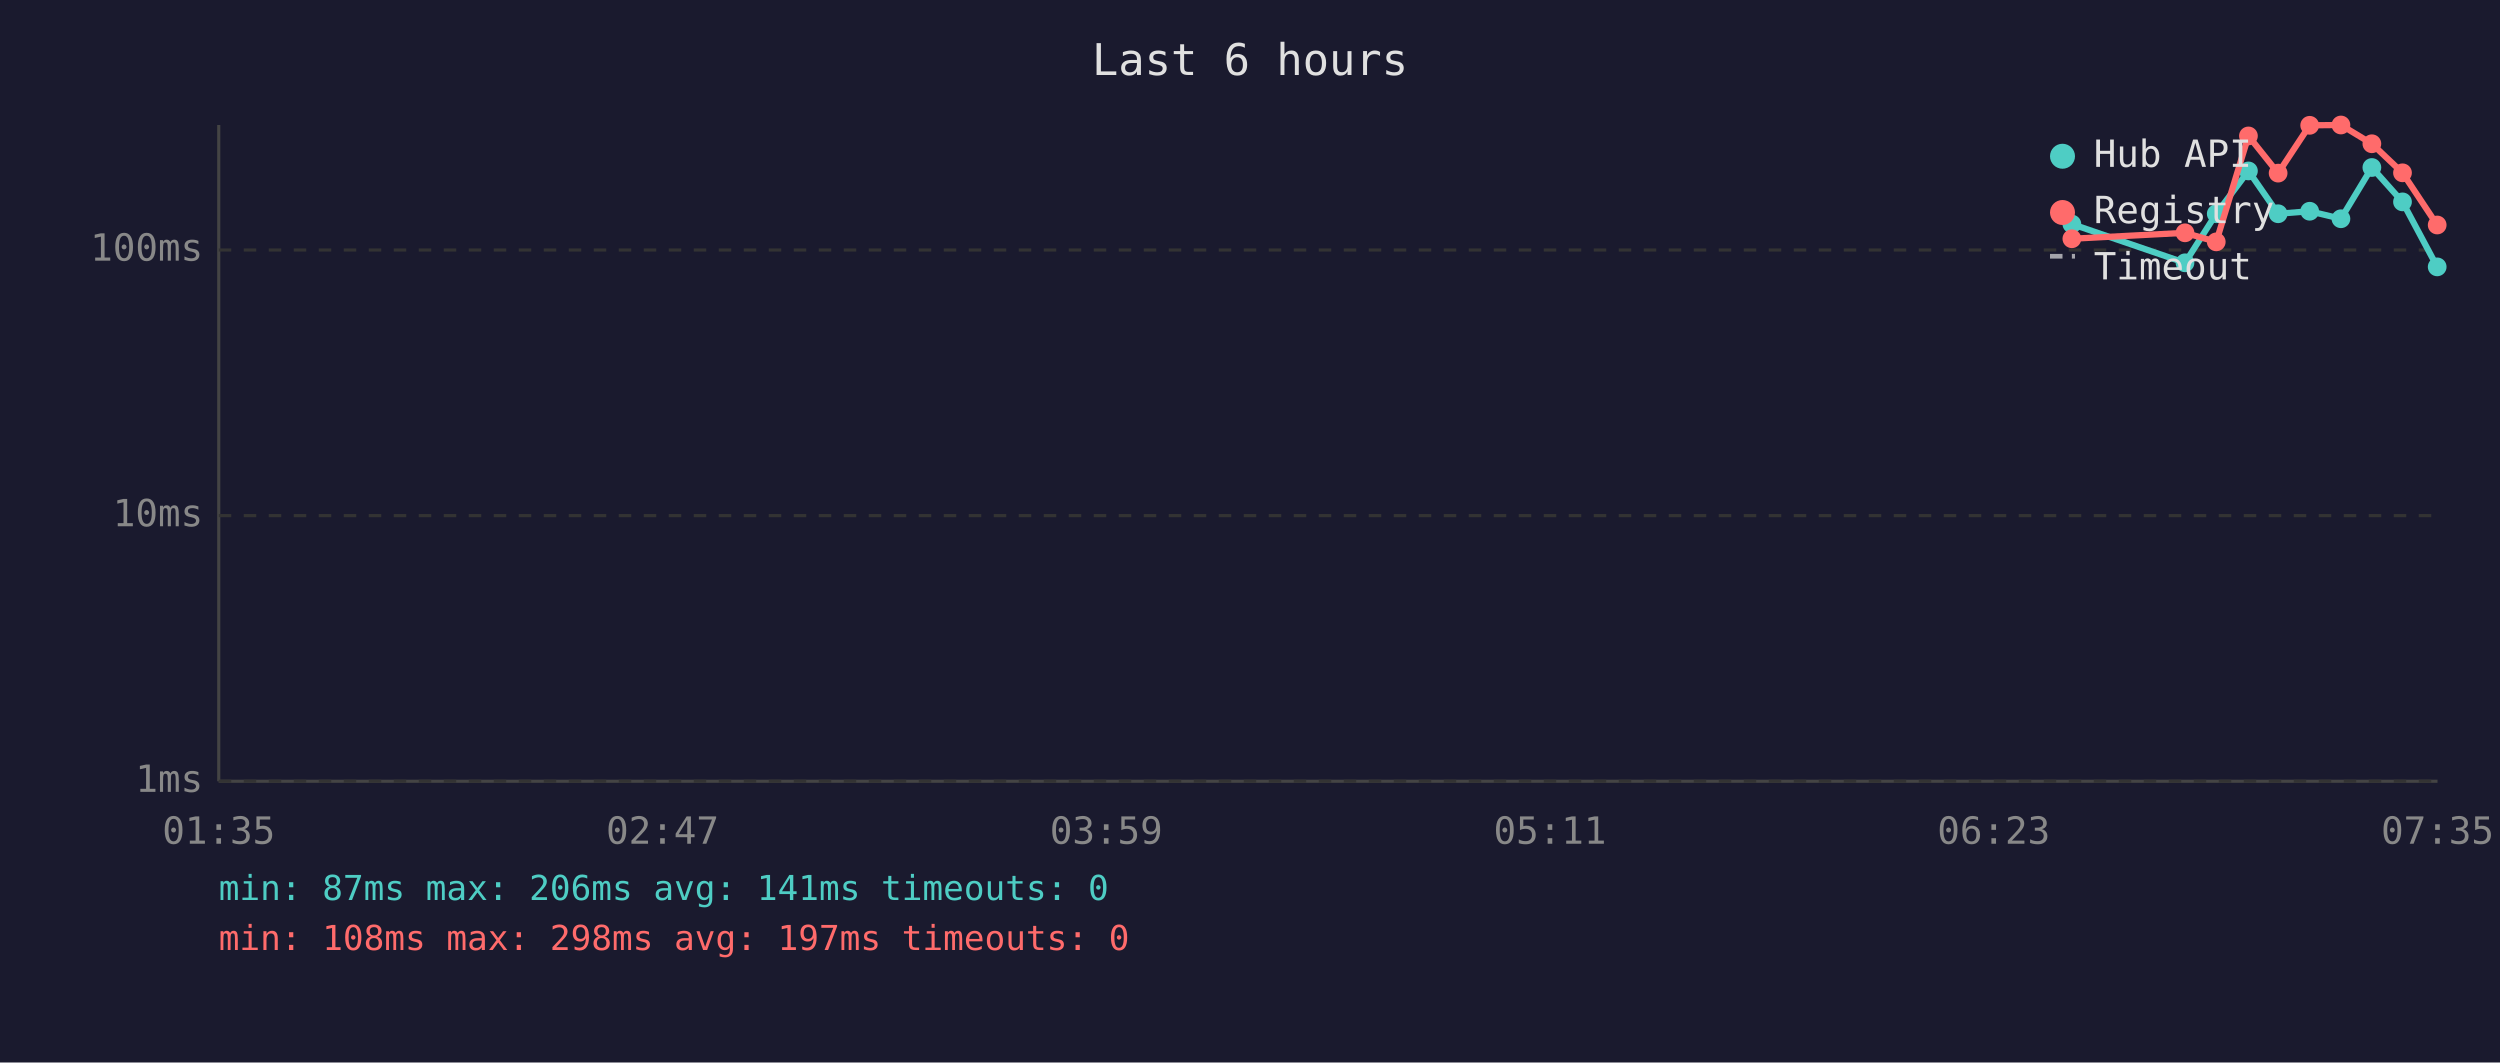
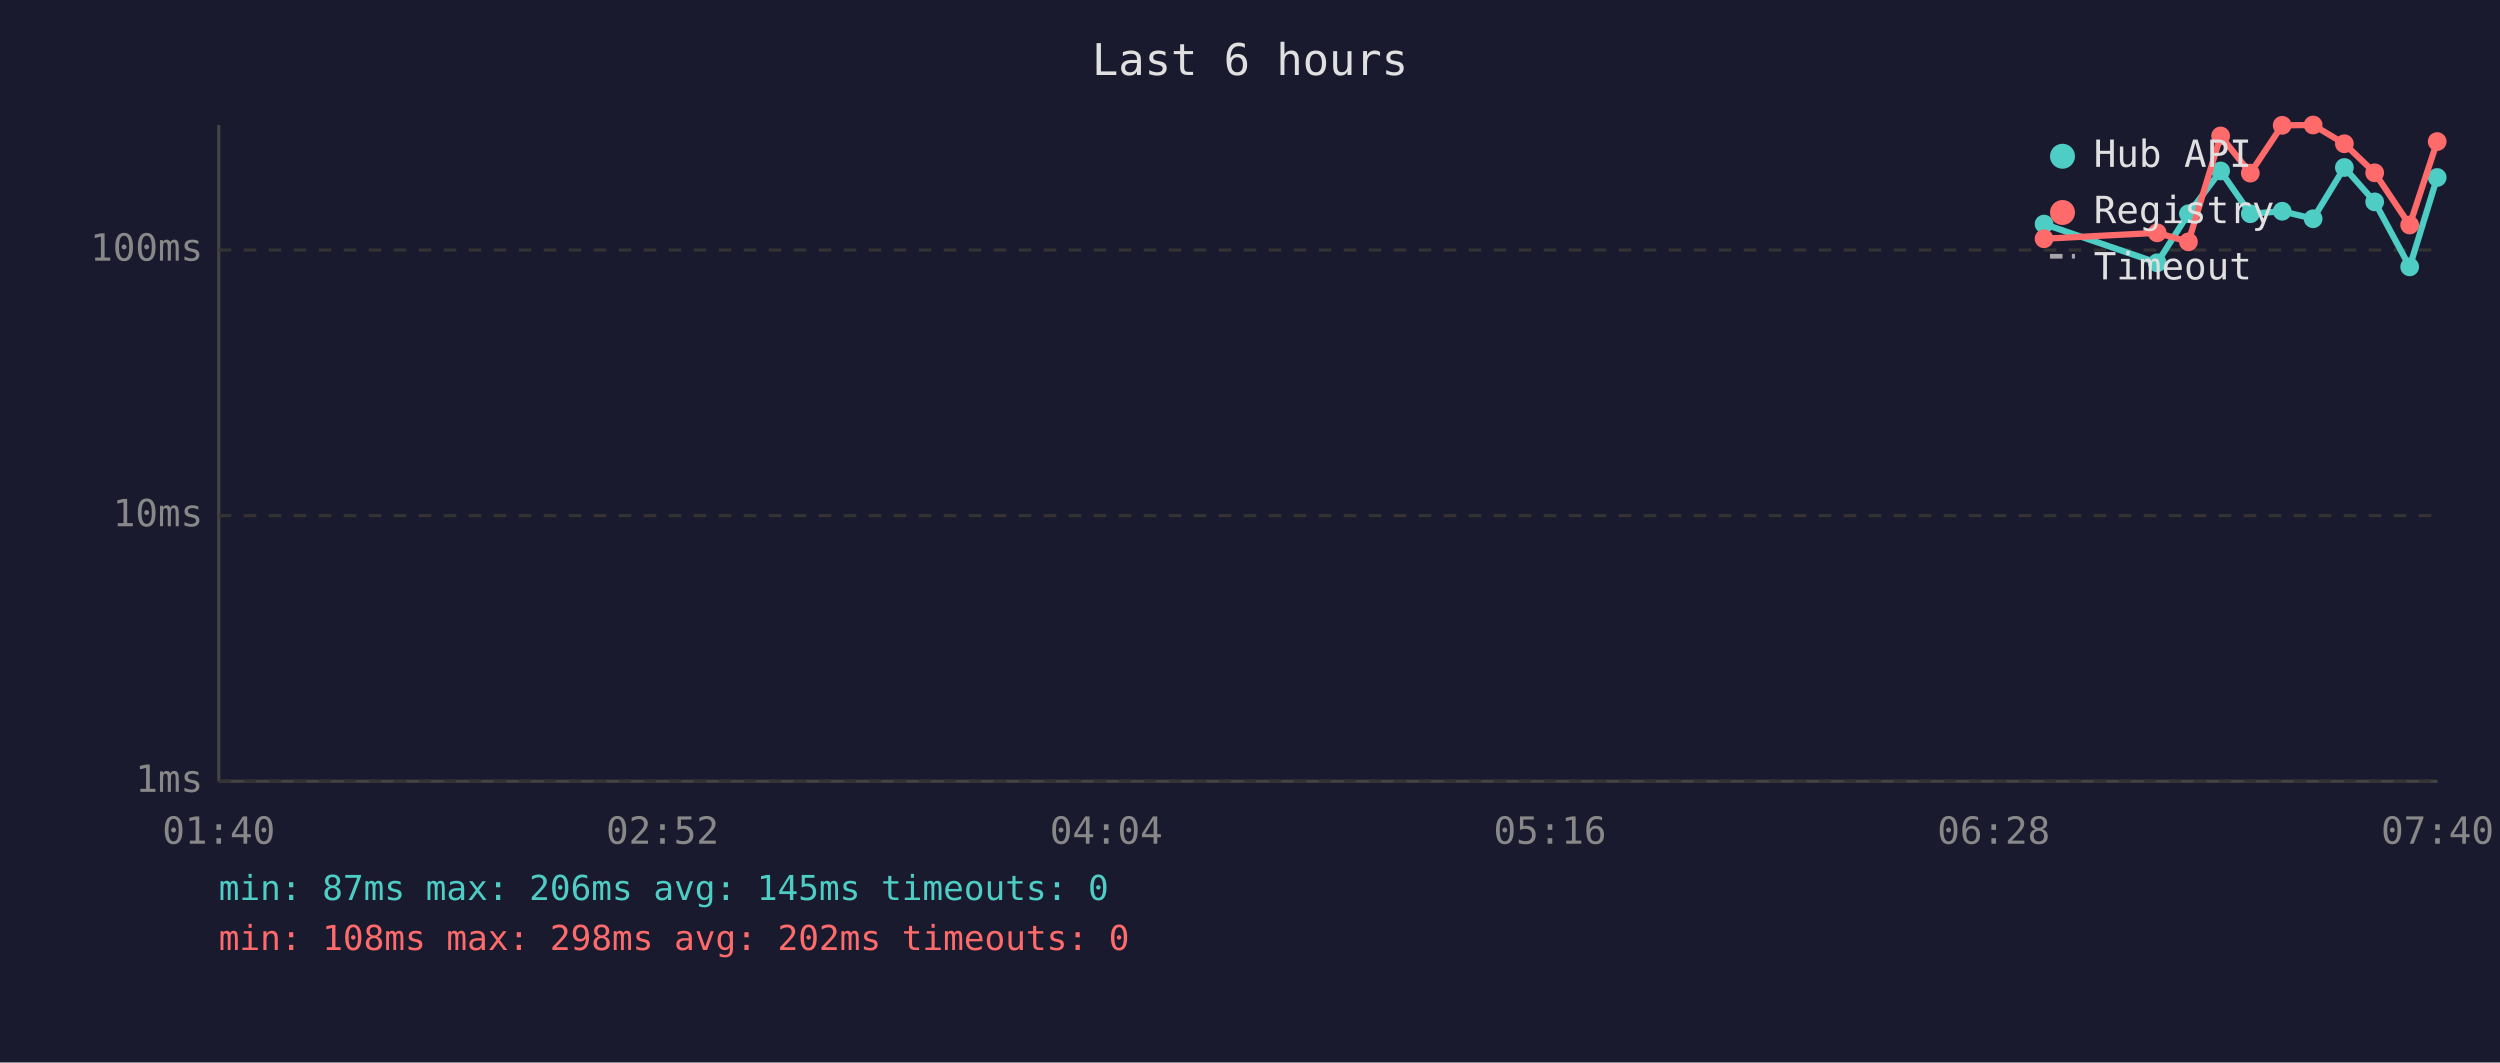
<svg xmlns="http://www.w3.org/2000/svg" viewBox="0 0 800 340" font-family="monospace" font-size="12">
  <rect width="800" height="340" fill="#1a1a2e" />
  <text x="400" y="24" fill="#e0e0e0" font-size="14" text-anchor="middle">Last 6 hours</text>
  <line x1="70" y1="40" x2="70" y2="250" stroke="#444" stroke-width="1" />
  <line x1="70" y1="250" x2="780" y2="250" stroke="#444" stroke-width="1" />
  <line x1="70" y1="250" x2="780" y2="250" stroke="#333" stroke-width="1" stroke-dasharray="4" />
  <text x="65" y="250" fill="#888" text-anchor="end" dominant-baseline="middle">1ms</text>
  <line x1="70" y1="165" x2="780" y2="165" stroke="#333" stroke-width="1" stroke-dasharray="4" />
  <text x="65" y="165" fill="#888" text-anchor="end" dominant-baseline="middle">10ms</text>
  <line x1="70" y1="80" x2="780" y2="80" stroke="#333" stroke-width="1" stroke-dasharray="4" />
  <text x="65" y="80" fill="#888" text-anchor="end" dominant-baseline="middle">100ms</text>
-   <text x="70" y="270" fill="#888" text-anchor="middle">01:35</text>
-   <text x="212" y="270" fill="#888" text-anchor="middle">02:47</text>
-   <text x="354" y="270" fill="#888" text-anchor="middle">03:59</text>
-   <text x="496" y="270" fill="#888" text-anchor="middle">05:11</text>
-   <text x="638" y="270" fill="#888" text-anchor="middle">06:23</text>
-   <text x="780" y="270" fill="#888" text-anchor="middle">07:35</text>
-   <polyline points="663.0,71.7 699.2,84.1 709.2,68.4 719.5,54.7 729.0,68.4 739.1,67.6 749.1,70.0 759.0,53.6 768.8,64.6 779.9,85.4" fill="none" stroke="#4ecdc4" stroke-width="2" opacity="1" />
-   <circle cx="663.0" cy="71.7" r="3" fill="#4ecdc4" />
-   <circle cx="699.2" cy="84.1" r="3" fill="#4ecdc4" />
-   <circle cx="709.2" cy="68.4" r="3" fill="#4ecdc4" />
-   <circle cx="719.5" cy="54.7" r="3" fill="#4ecdc4" />
-   <circle cx="729.0" cy="68.4" r="3" fill="#4ecdc4" />
-   <circle cx="739.1" cy="67.6" r="3" fill="#4ecdc4" />
-   <circle cx="749.1" cy="70.0" r="3" fill="#4ecdc4" />
-   <circle cx="759.0" cy="53.6" r="3" fill="#4ecdc4" />
-   <circle cx="768.8" cy="64.6" r="3" fill="#4ecdc4" />
-   <circle cx="779.9" cy="85.4" r="3" fill="#4ecdc4" />
-   <polyline points="663.0,76.4 699.2,74.5 709.2,77.4 719.5,43.5 729.0,55.4 739.1,40.1 749.1,40.0 759.0,46.0 768.8,55.3 779.9,72.0" fill="none" stroke="#ff6b6b" stroke-width="2" opacity="1" />
-   <circle cx="663.0" cy="76.4" r="3" fill="#ff6b6b" />
-   <circle cx="699.2" cy="74.5" r="3" fill="#ff6b6b" />
-   <circle cx="709.2" cy="77.4" r="3" fill="#ff6b6b" />
-   <circle cx="719.5" cy="43.5" r="3" fill="#ff6b6b" />
-   <circle cx="729.0" cy="55.4" r="3" fill="#ff6b6b" />
-   <circle cx="739.1" cy="40.1" r="3" fill="#ff6b6b" />
-   <circle cx="749.1" cy="40.0" r="3" fill="#ff6b6b" />
-   <circle cx="759.0" cy="46.0" r="3" fill="#ff6b6b" />
-   <circle cx="768.8" cy="55.3" r="3" fill="#ff6b6b" />
-   <circle cx="779.9" cy="72.0" r="3" fill="#ff6b6b" />
+   <text x="70" y="270" fill="#888" text-anchor="middle">01:40</text>
+   <text x="212" y="270" fill="#888" text-anchor="middle">02:52</text>
+   <text x="354" y="270" fill="#888" text-anchor="middle">04:04</text>
+   <text x="496" y="270" fill="#888" text-anchor="middle">05:16</text>
+   <text x="638" y="270" fill="#888" text-anchor="middle">06:28</text>
+   <text x="780" y="270" fill="#888" text-anchor="middle">07:40</text>
+   <polyline points="654.1,71.7 690.3,84.1 700.3,68.4 710.6,54.7 720.1,68.4 730.3,67.6 740.2,70.0 750.2,53.6 759.9,64.6 771.1,85.4 779.9,56.8" fill="none" stroke="#4ecdc4" stroke-width="2" opacity="1" />
+   <circle cx="654.1" cy="71.7" r="3" fill="#4ecdc4" />
+   <circle cx="690.3" cy="84.1" r="3" fill="#4ecdc4" />
+   <circle cx="700.3" cy="68.4" r="3" fill="#4ecdc4" />
+   <circle cx="710.6" cy="54.7" r="3" fill="#4ecdc4" />
+   <circle cx="720.1" cy="68.4" r="3" fill="#4ecdc4" />
+   <circle cx="730.3" cy="67.6" r="3" fill="#4ecdc4" />
+   <circle cx="740.2" cy="70.0" r="3" fill="#4ecdc4" />
+   <circle cx="750.2" cy="53.6" r="3" fill="#4ecdc4" />
+   <circle cx="759.9" cy="64.6" r="3" fill="#4ecdc4" />
+   <circle cx="771.1" cy="85.4" r="3" fill="#4ecdc4" />
+   <circle cx="779.9" cy="56.8" r="3" fill="#4ecdc4" />
+   <polyline points="654.1,76.4 690.3,74.5 700.3,77.4 710.6,43.5 720.1,55.4 730.3,40.1 740.2,40.0 750.2,46.0 759.9,55.3 771.1,72.0 779.9,45.3" fill="none" stroke="#ff6b6b" stroke-width="2" opacity="1" />
+   <circle cx="654.1" cy="76.4" r="3" fill="#ff6b6b" />
+   <circle cx="690.3" cy="74.5" r="3" fill="#ff6b6b" />
+   <circle cx="700.3" cy="77.4" r="3" fill="#ff6b6b" />
+   <circle cx="710.6" cy="43.5" r="3" fill="#ff6b6b" />
+   <circle cx="720.1" cy="55.4" r="3" fill="#ff6b6b" />
+   <circle cx="730.3" cy="40.1" r="3" fill="#ff6b6b" />
+   <circle cx="740.2" cy="40.0" r="3" fill="#ff6b6b" />
+   <circle cx="750.2" cy="46.0" r="3" fill="#ff6b6b" />
+   <circle cx="759.9" cy="55.3" r="3" fill="#ff6b6b" />
+   <circle cx="771.1" cy="72.0" r="3" fill="#ff6b6b" />
+   <circle cx="779.9" cy="45.3" r="3" fill="#ff6b6b" />
  <circle cx="660" cy="50" r="4" fill="#4ecdc4" />
  <text x="670" y="50" fill="#e0e0e0" dominant-baseline="middle">Hub API</text>
  <circle cx="660" cy="68" r="4" fill="#ff6b6b" />
  <text x="670" y="68" fill="#e0e0e0" dominant-baseline="middle">Registry</text>
  <line x1="656" y1="82" x2="664" y2="82" stroke="#e0e0e0" stroke-width="1.5" stroke-dasharray="4,3" opacity="0.7" />
  <text x="670" y="86" fill="#e0e0e0" dominant-baseline="middle">Timeout</text>
-   <text x="70" y="288" fill="#4ecdc4" font-size="11">min: 87ms  max: 206ms  avg: 141ms  timeouts: 0</text>
-   <text x="70" y="304" fill="#ff6b6b" font-size="11">min: 108ms  max: 298ms  avg: 197ms  timeouts: 0</text>
+   <text x="70" y="288" fill="#4ecdc4" font-size="11">min: 87ms  max: 206ms  avg: 145ms  timeouts: 0</text>
+   <text x="70" y="304" fill="#ff6b6b" font-size="11">min: 108ms  max: 298ms  avg: 202ms  timeouts: 0</text>
</svg>
